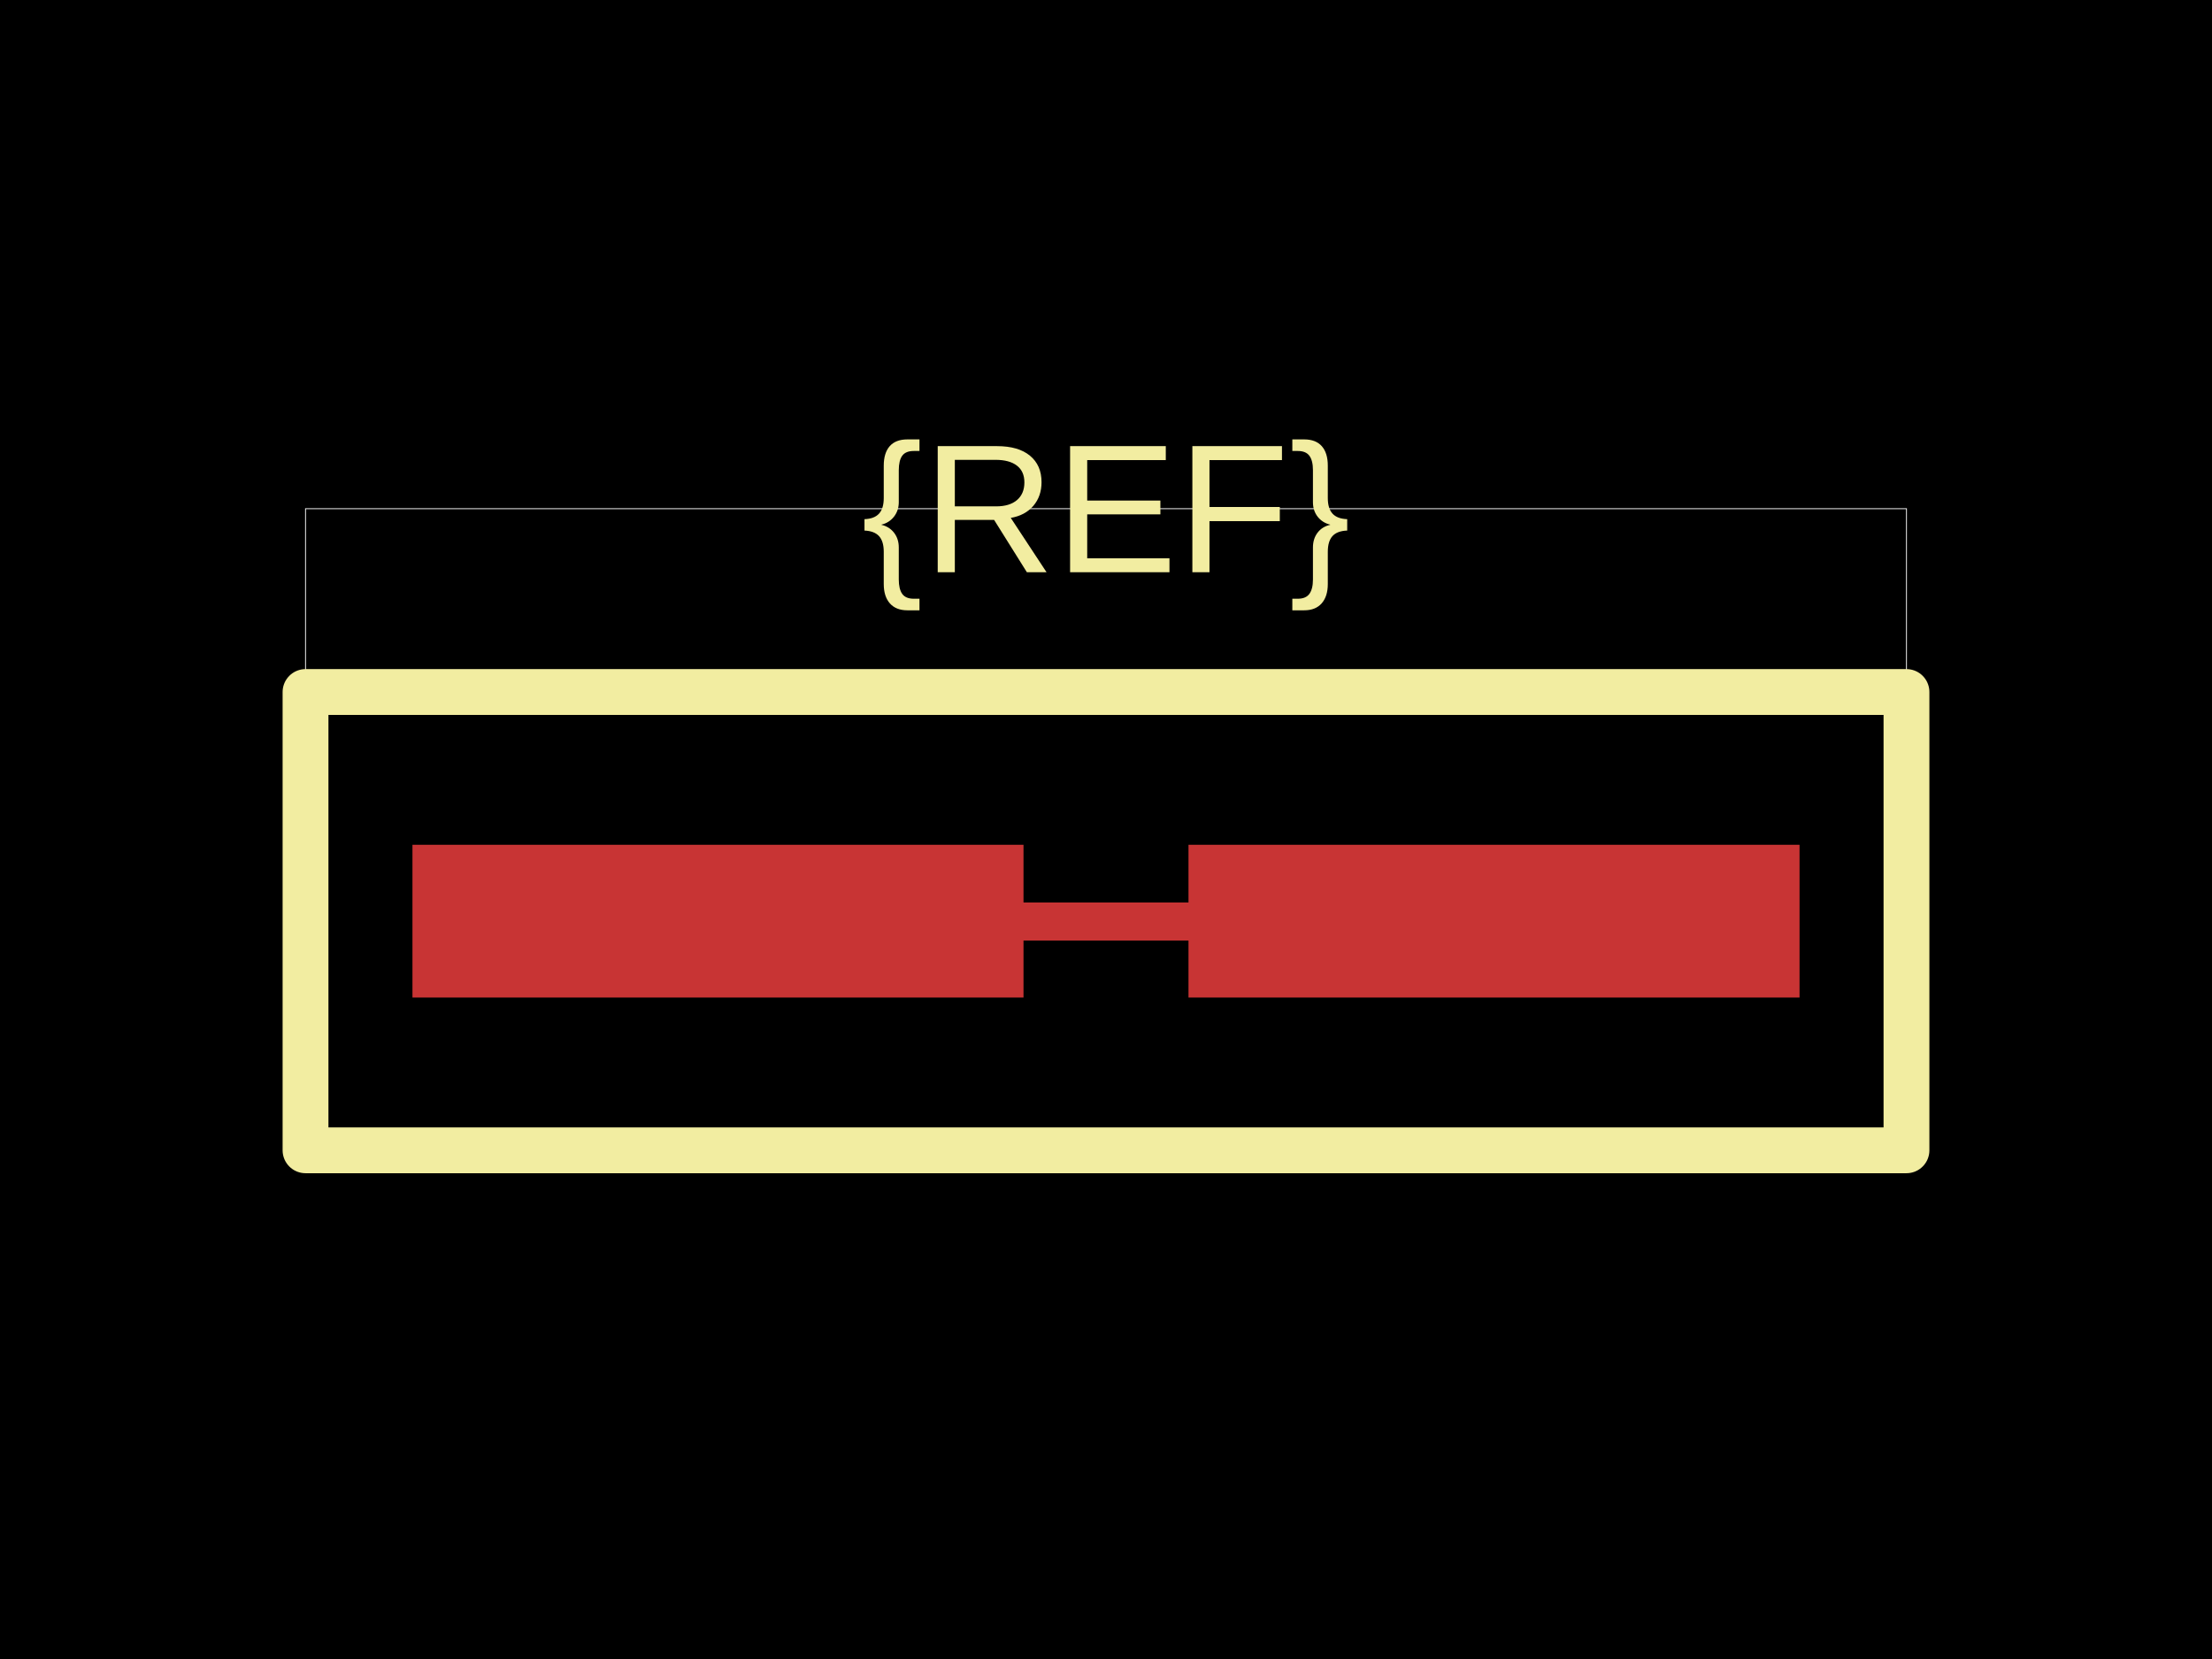
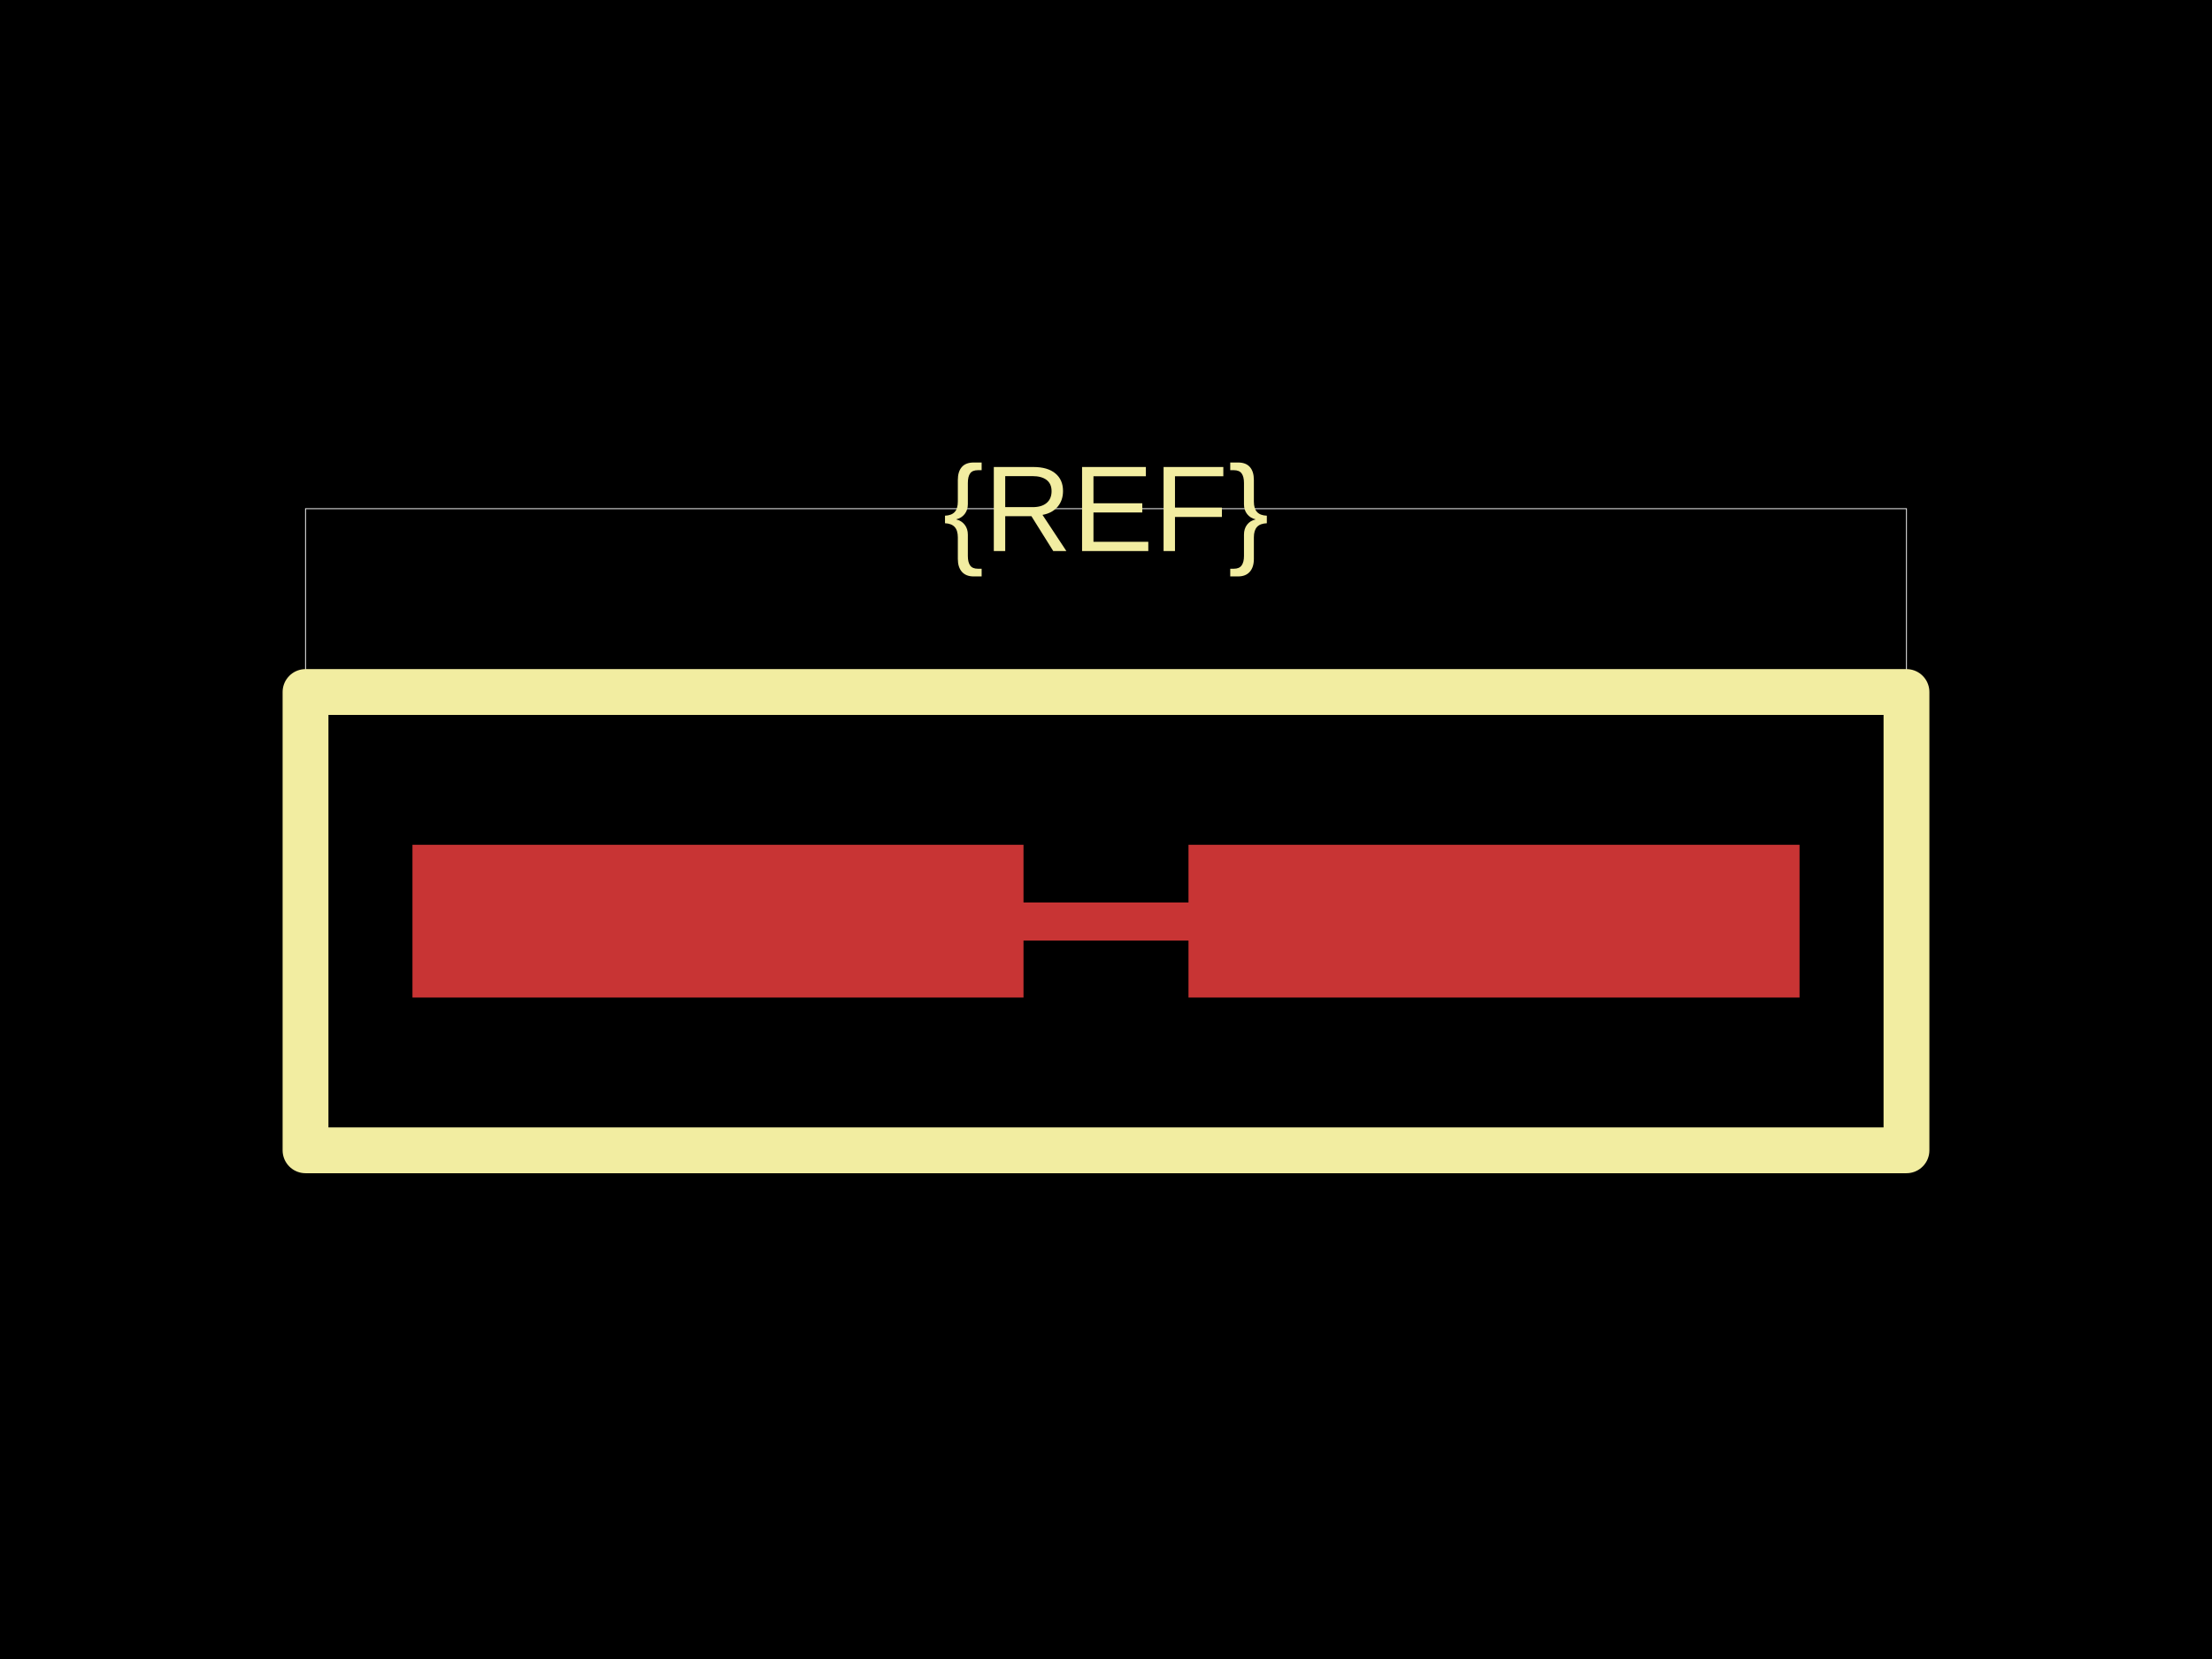
<svg xmlns="http://www.w3.org/2000/svg" width="800" height="600">
  <style />
  <rect class="boundary" x="0" y="0" fill="#000" width="800" height="600" data-type="pcb_background" data-pcb-layer="global" />
  <rect class="pcb-boundary" fill="none" stroke="#fff" stroke-width="0.3" x="110.497" y="183.978" width="579.006" height="232.044" data-type="pcb_boundary" data-pcb-layer="global" />
  <rect class="pcb-pad" fill="rgb(200, 52, 52)" x="149.171" y="305.525" width="220.994" height="55.249" data-type="pcb_smtpad" data-pcb-layer="top" />
  <rect class="pcb-pad" fill="rgb(200, 52, 52)" x="429.834" y="305.525" width="220.994" height="55.249" data-type="pcb_smtpad" data-pcb-layer="top" />
  <path class="pcb-trace" stroke="rgb(200, 52, 52)" fill="none" d="M 370.166 333.149 L 429.834 333.149" stroke-width="13.812" stroke-linecap="round" stroke-linejoin="round" shape-rendering="crispEdges" data-type="pcb_trace" data-pcb-layer="top" />
  <path class="pcb-silkscreen pcb-silkscreen-top" d="M 110.497 416.022 L 689.503 416.022 L 689.503 250.276 L 110.497 250.276 L 110.497 416.022 Z" fill="none" stroke="#f2eda1" stroke-width="16.575" stroke-linecap="round" stroke-linejoin="round" data-pcb-component-id="" data-pcb-silkscreen-path-id="outline" data-type="pcb_silkscreen_path" data-pcb-layer="top" />
-   <text x="0" y="0" dx="0" dy="0" fill="#f2eda1" font-family="Arial, sans-serif" font-size="66.298" text-anchor="middle" dominant-baseline="central" transform="matrix(1,0,0,1,400,183.9779)" class="pcb-silkscreen-text pcb-silkscreen-top" data-pcb-silkscreen-text-id="silkscreen_text_1" stroke="none" data-type="pcb_silkscreen_text" data-pcb-layer="top">{REF}</text>
+   <text x="0" y="0" dx="0" dy="0" fill="#f2eda1" font-family="Arial, sans-serif" font-size="44.199" text-anchor="middle" dominant-baseline="central" transform="matrix(1,0,0,1,400,183.9779)" class="pcb-silkscreen-text pcb-silkscreen-top" data-pcb-silkscreen-text-id="silkscreen_text_1" stroke="none" data-type="pcb_silkscreen_text" data-pcb-layer="top">{REF}</text>
</svg>
